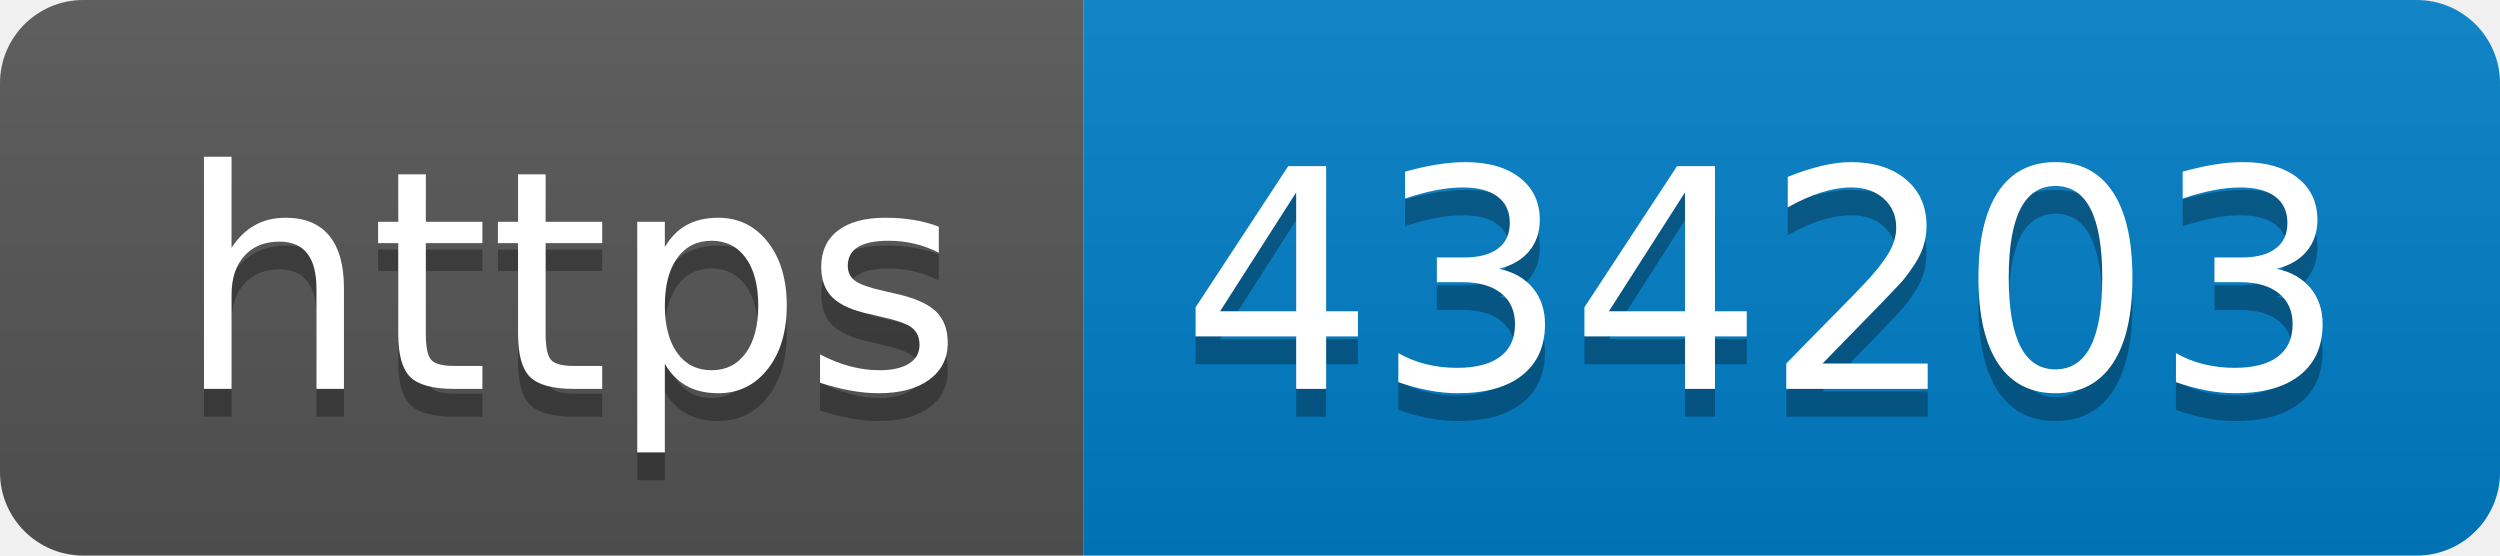
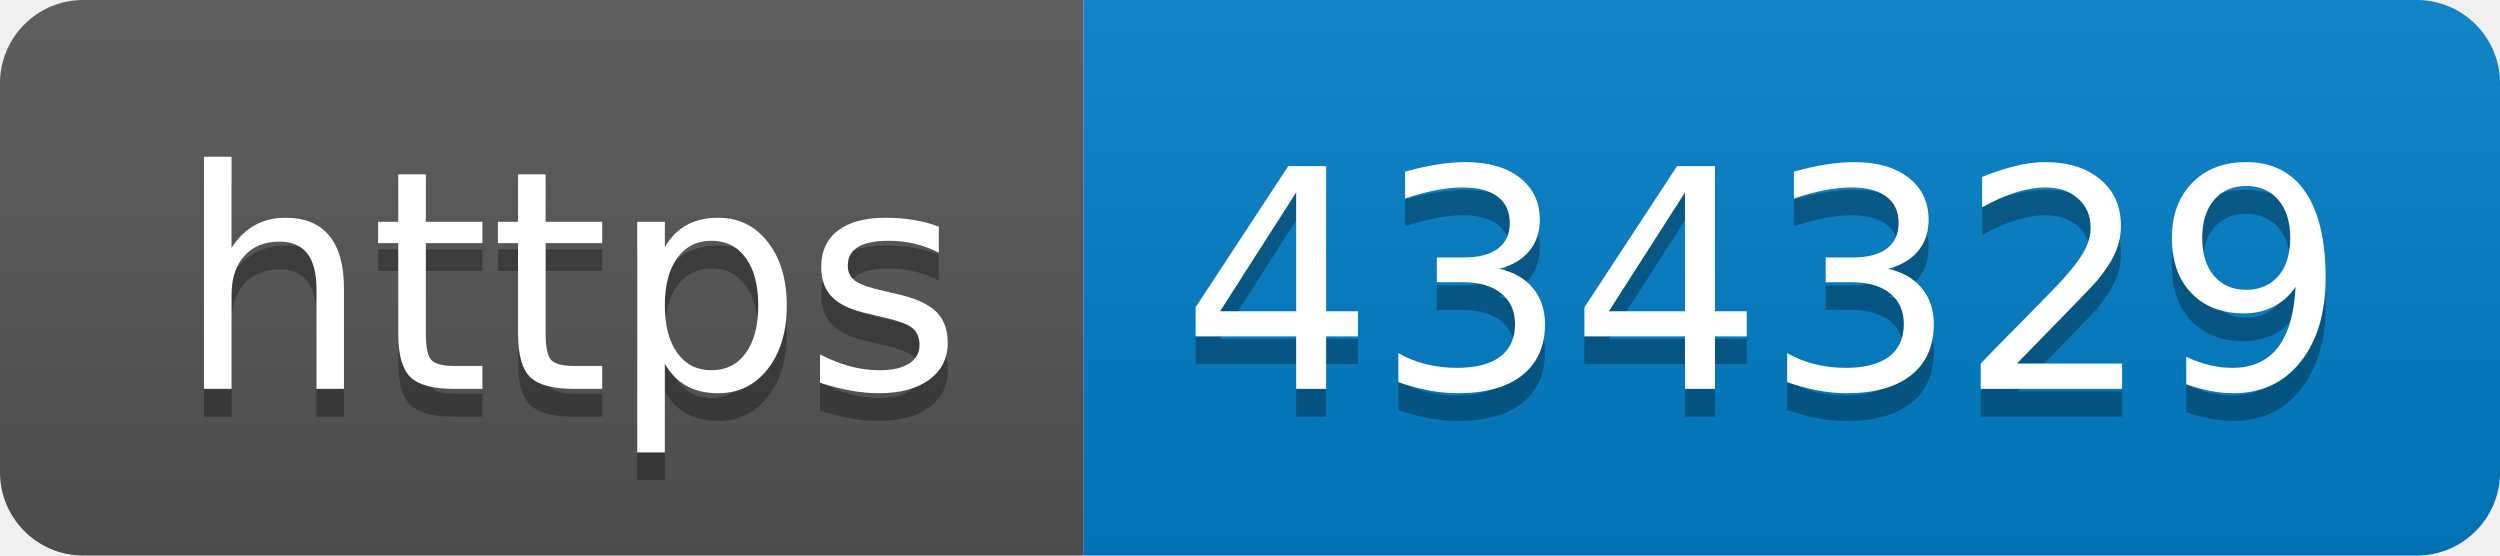
- <svg xmlns="http://www.w3.org/2000/svg" width="90" height="20" role="img" aria-label="https: 434203">
+ <svg xmlns="http://www.w3.org/2000/svg" width="90" height="20" role="img" aria-label="https: 434329">
  <linearGradient id="s" x2="0" y2="100%">
    <stop offset="0" stop-color="#bbb" stop-opacity=".1" />
    <stop offset="1" stop-opacity=".1" />
  </linearGradient>
  <clipPath id="r">
    <rect width="90" height="20" rx="3" fill="#fff" />
  </clipPath>
  <g clip-path="url(#r)">
    <rect width="39" height="20" fill="#555" />
    <rect x="39" width="51" height="20" fill="#007ec6" />
    <rect width="90" height="20" fill="url(#s)" />
  </g>
  <g fill="#fff" text-anchor="middle" font-family="Verdana,Geneva,DejaVu Sans,sans-serif" text-rendering="geometricPrecision" font-size="110">
    <text aria-hidden="true" x="205" y="150" fill="#010101" fill-opacity=".3" transform="scale(.1)" textLength="290">https</text>
    <text x="205" y="140" transform="scale(.1)" fill="#fff" textLength="290">https</text>
-     <text aria-hidden="true" x="635" y="150" fill="#010101" fill-opacity=".3" transform="scale(.1)" textLength="410">434203</text>
-     <text x="635" y="140" transform="scale(.1)" fill="#fff" textLength="410">434203</text>
+     <text aria-hidden="true" x="635" y="150" fill="#010101" fill-opacity=".3" transform="scale(.1)" textLength="410">434329</text>
+     <text x="635" y="140" transform="scale(.1)" fill="#fff" textLength="410">434329</text>
  </g>
</svg>
